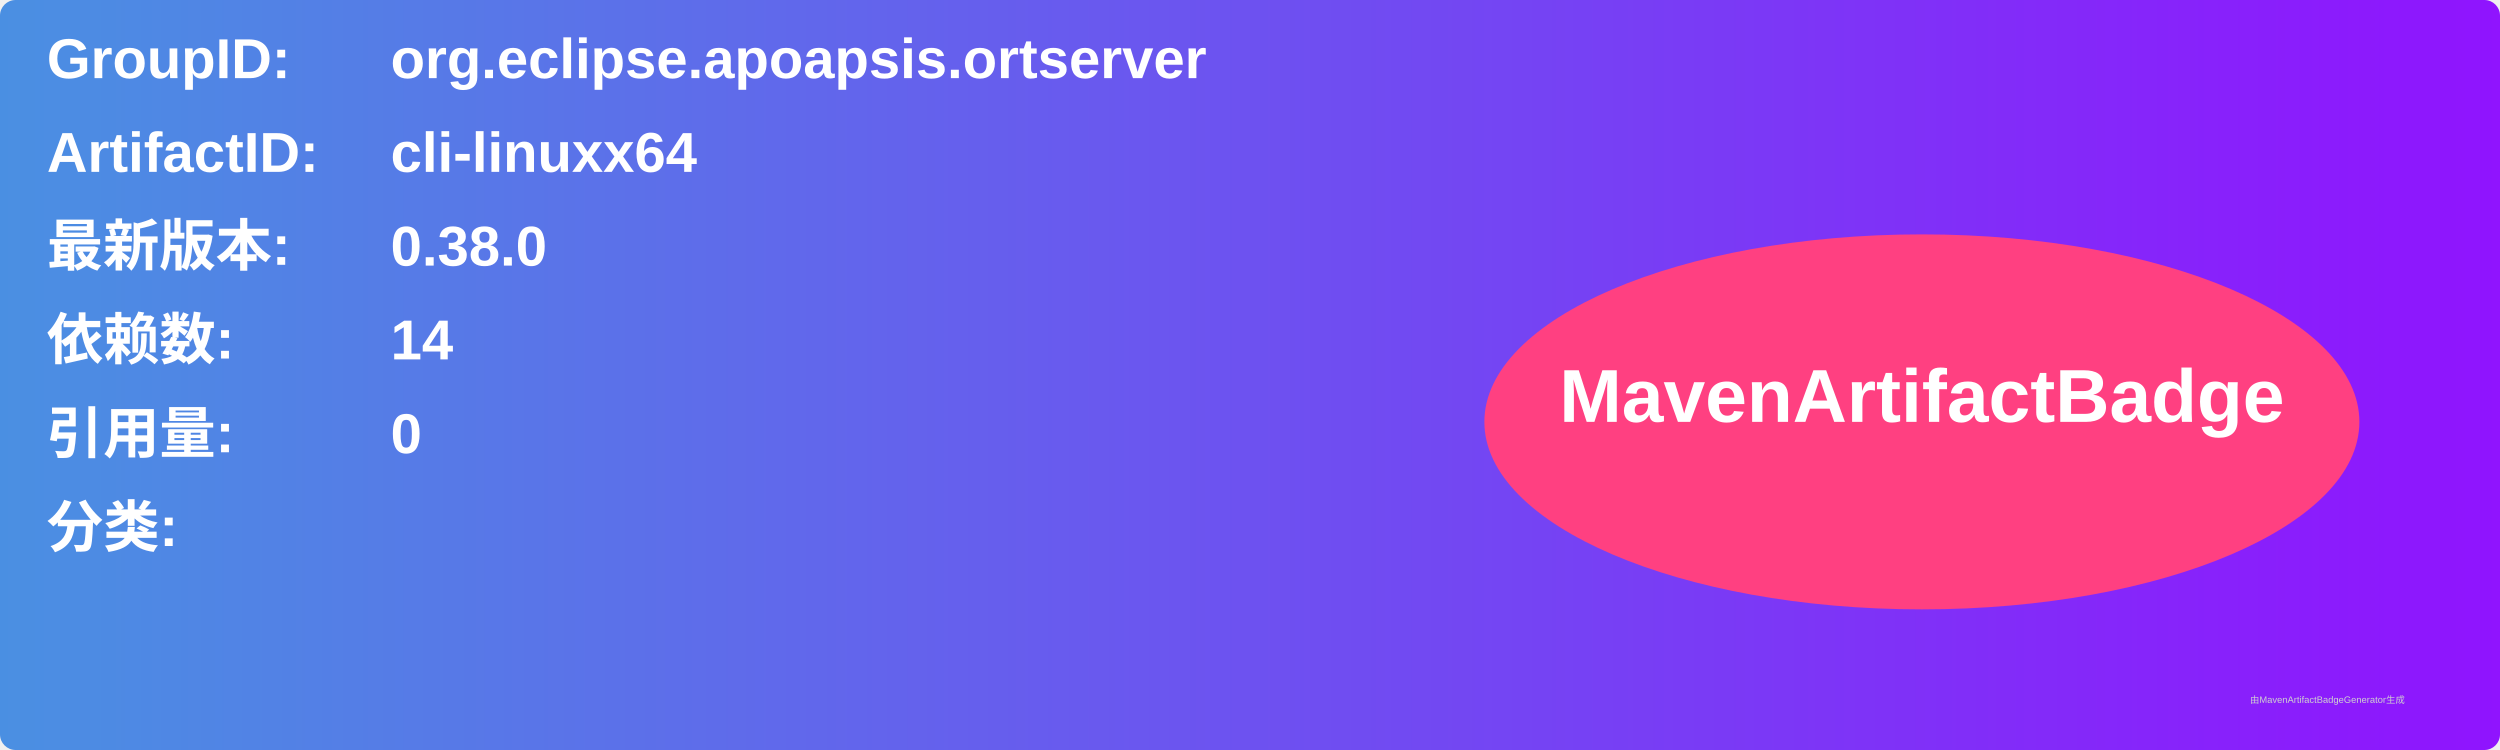
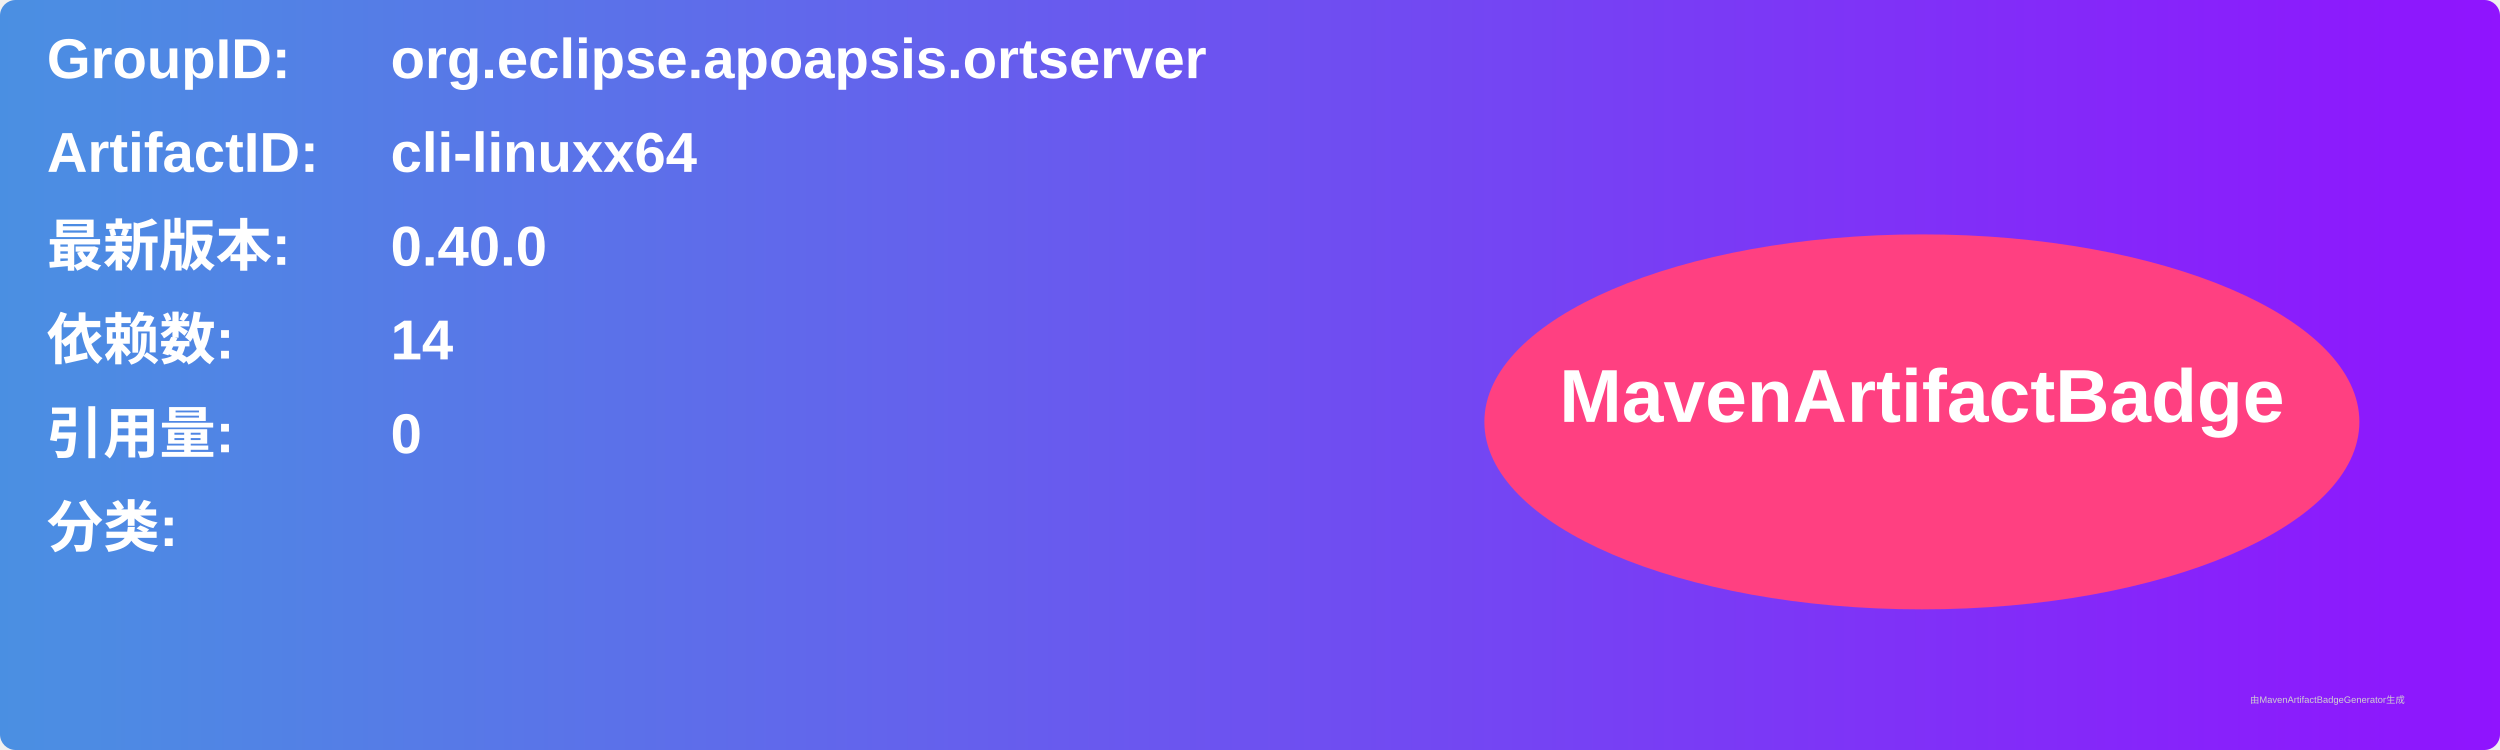
<svg xmlns="http://www.w3.org/2000/svg" width="800" height="240" viewBox="0 0 800 240">
  <linearGradient id="grad" x1="0%" y1="0%" x2="100%" y2="0%">
    <stop offset="0%" stop-color="#4a90e2" />
    <stop offset="100%" stop-color="#9013fe" />
  </linearGradient>
  <rect width="100%" height="100%" rx="5" ry="5" fill="url(#grad)" />
  <g transform="translate(15, 15)">
    <text x="0" y="10" font-family="Arial" font-size="18" fill="white" font-weight="bold" width="260">GroupID:</text>
    <text x="110" y="10" font-family="Arial" font-size="18" fill="white" font-weight="bold" width="460">org.eclipse.apoapsis.ortserver</text>
    <text x="0" y="40" font-family="Arial" font-size="18" fill="white" font-weight="bold" width="260">ArtifactID:</text>
    <text x="110" y="40" font-family="Arial" font-size="18" fill="white" font-weight="bold" width="460">cli-linuxx64</text>
    <text x="0" y="70" font-family="Arial" font-size="18" fill="white" font-weight="bold">最新版本:</text>
    <text x="110" y="70" font-family="Arial" font-size="18" fill="white" font-weight="bold">
-       <tspan font-weight="bold">0.38.0</tspan>
+       <tspan font-weight="bold">0.40.0</tspan>
    </text>
    <text x="0" y="100" font-family="Arial" font-size="18" fill="white" font-weight="bold">依赖数: </text>
    <text x="110" y="100" font-family="Arial" font-size="18" fill="white">
      <tspan font-weight="bold">14</tspan>
    </text>
    <text x="0" y="130" font-family="Arial" font-size="18" fill="white" font-weight="bold">引用量: </text>
    <text x="110" y="130" font-family="Arial" font-size="18" fill="white">
      <tspan font-weight="bold">0</tspan>
    </text>
    <text x="0" y="160" font-family="Arial" font-size="18" fill="white" font-weight="bold">分类:</text>
    <text x="10" y="190" font-family="Arial" font-size="10" fill="white">
      <tspan font-weight="bold" />
    </text>
    <ellipse cx="600" cy="120" rx="140" ry="60" fill="#ff4081" />
    <text x="600" y="120" text-anchor="middle" font-family="Arial" font-size="24" fill="white" font-weight="bold">MavenArtifactBadge</text>
  </g>
  <text x="720" y="225" font-family="Arial" font-size="3" fill="#d0d0d0">由MavenArtifactBadgeGenerator生成</text>
</svg>
